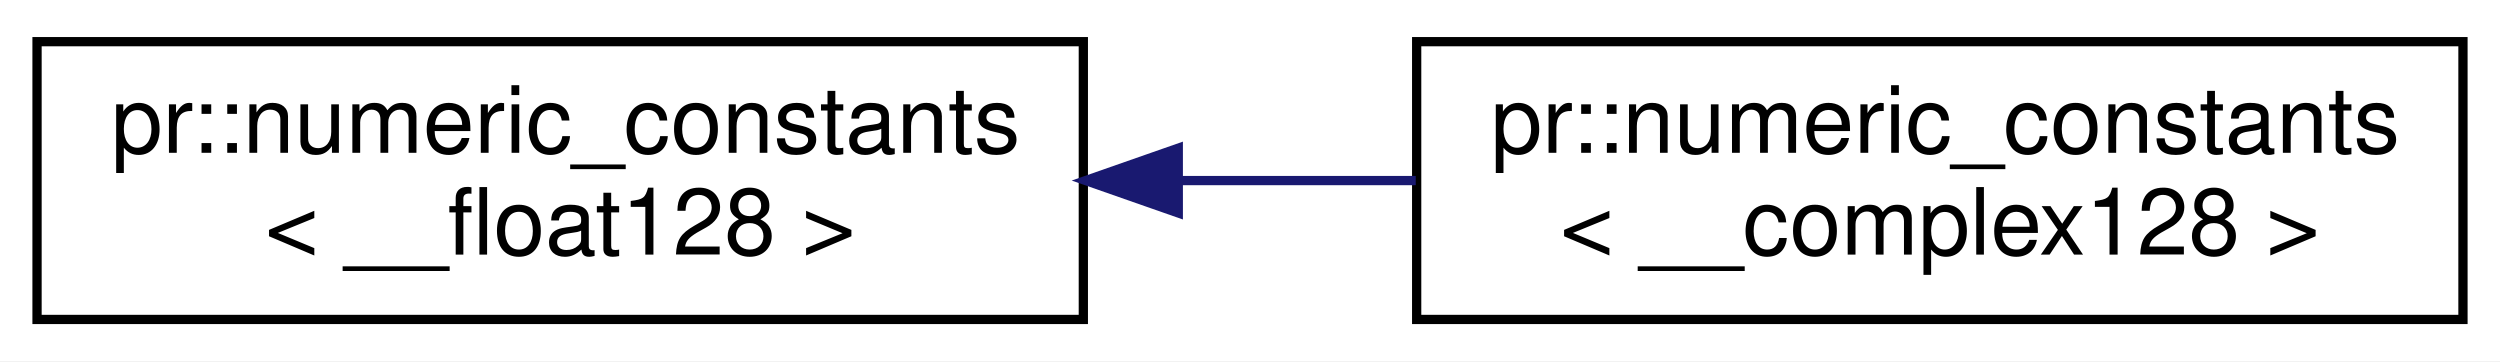
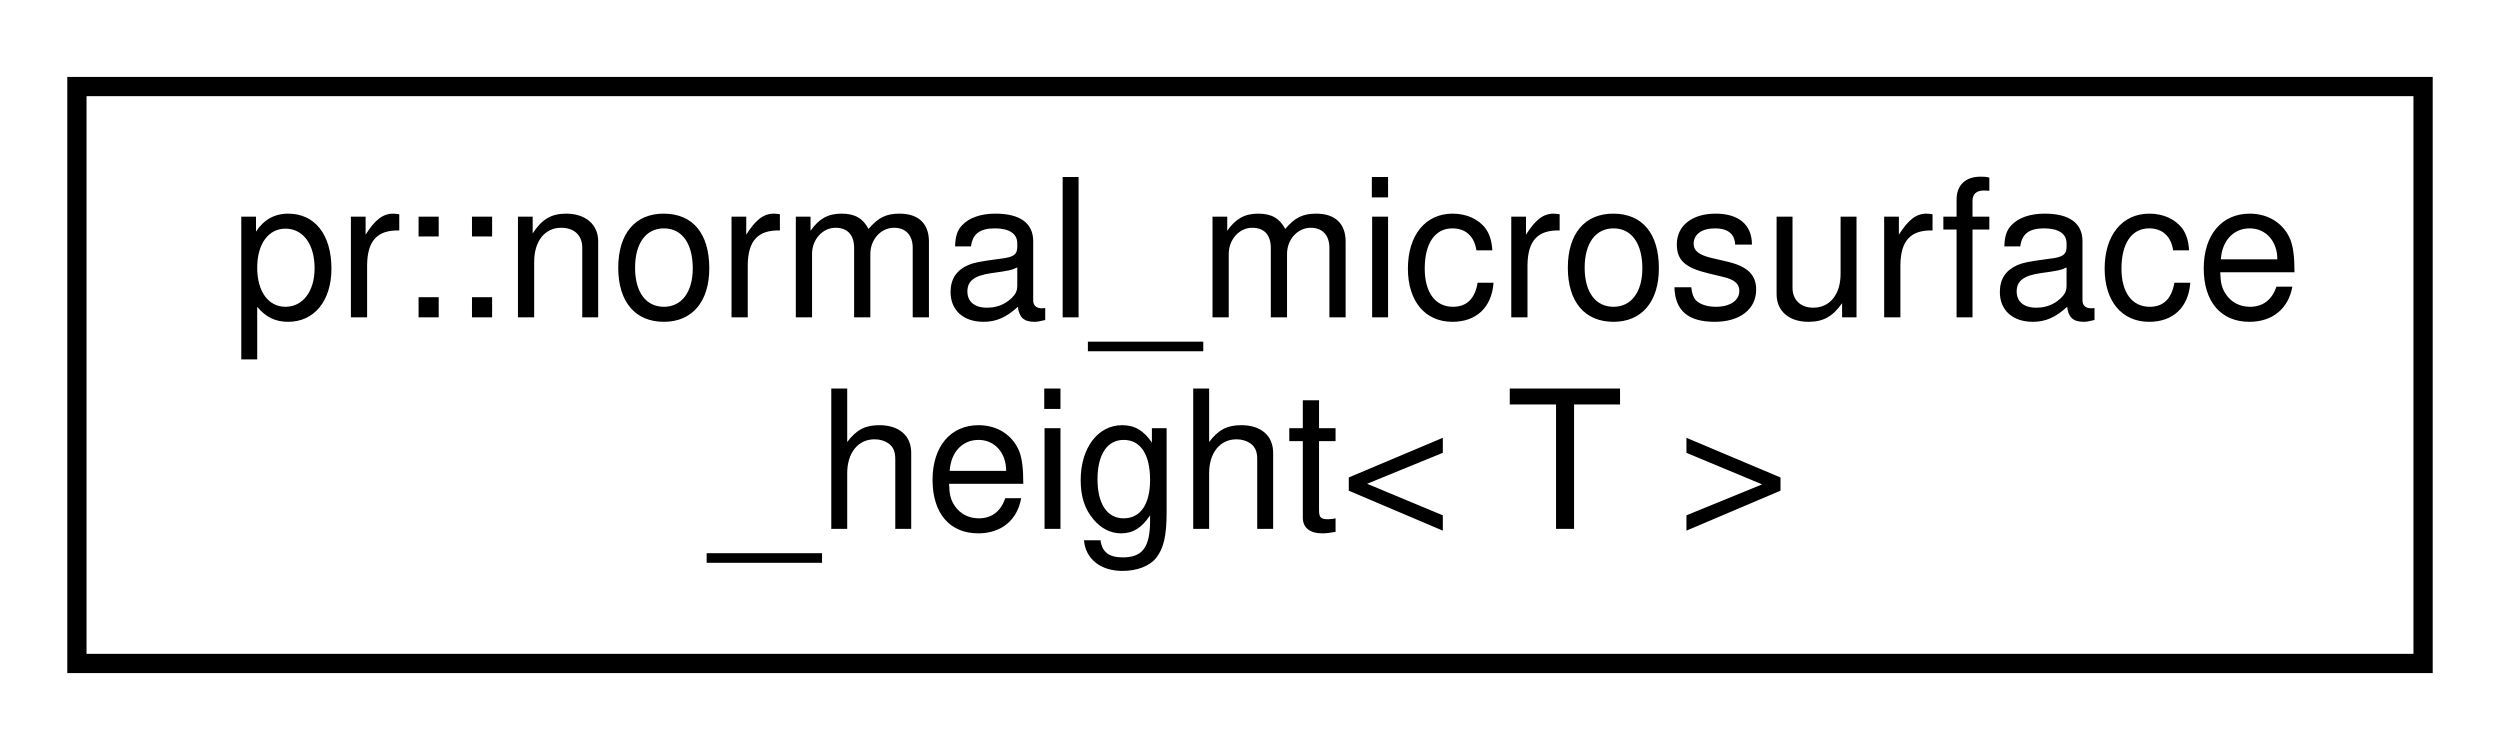
- <svg xmlns="http://www.w3.org/2000/svg" xmlns:xlink="http://www.w3.org/1999/xlink" width="270pt" height="39pt" viewBox="0.00 0.00 270.00 39.00">
+ <svg xmlns="http://www.w3.org/2000/svg" xmlns:xlink="http://www.w3.org/1999/xlink" width="130pt" height="39pt" viewBox="0.00 0.00 130.00 39.00">
  <g id="graph0" class="graph" transform="scale(1 1) rotate(0) translate(4 35)">
-     <polygon fill="#ffffff" stroke="transparent" points="-4,4 -4,-35 266,-35 266,4 -4,4" />
+     <polygon fill="#ffffff" stroke="transparent" points="-4,4 -4,-35 126,-35 126,4 -4,4" />
    <g id="node1" class="node">
      <g id="a_node1">
-         <a xlink:href="structpr_1_1numeric__constants_3_01____float128_01_4.html" target="_top" xlink:title="Specialize __float128. ">
-           <polygon fill="#ffffff" stroke="#000000" points="0,-.5 0,-30.5 113,-30.5 113,-.5 0,-.5" />
-           <text text-anchor="start" x="8" y="-18.5" font-family="Helvetica,sans-Serif" font-size="10.00" fill="#000000">pr::numeric_constants</text>
-           <text text-anchor="middle" x="56.5" y="-7.5" font-family="Helvetica,sans-Serif" font-size="10.00" fill="#000000">&lt; __float128 &gt;</text>
+         <a xlink:href="structpr_1_1normal__microsurface__height.html" target="_top" xlink:title="Normal microsurface height distribution. ">
+           <polygon fill="#ffffff" stroke="#000000" points="0,-.5 0,-30.5 122,-30.5 122,-.5 0,-.5" />
+           <text text-anchor="start" x="8" y="-18.5" font-family="Helvetica,sans-Serif" font-size="10.00" fill="#000000">pr::normal_microsurface</text>
+           <text text-anchor="middle" x="61" y="-7.5" font-family="Helvetica,sans-Serif" font-size="10.00" fill="#000000">_height&lt; T &gt;</text>
        </a>
      </g>
    </g>
-     <g id="node2" class="node">
-       <g id="a_node2">
-         <a xlink:href="structpr_1_1numeric__constants_3_01____complex128_01_4.html" target="_top" xlink:title="Specialize __complex128. ">
-           <polygon fill="#ffffff" stroke="#000000" points="149,-.5 149,-30.5 262,-30.5 262,-.5 149,-.5" />
-           <text text-anchor="start" x="157" y="-18.5" font-family="Helvetica,sans-Serif" font-size="10.00" fill="#000000">pr::numeric_constants</text>
-           <text text-anchor="middle" x="205.5" y="-7.5" font-family="Helvetica,sans-Serif" font-size="10.00" fill="#000000">&lt; __complex128 &gt;</text>
-         </a>
-       </g>
-     </g>
-     <g id="edge1" class="edge">
-       <path fill="none" stroke="#191970" d="M123.508,-15.5C131.99,-15.5 140.604,-15.5 148.902,-15.5" />
-       <polygon fill="#191970" stroke="#191970" points="123.256,-12 113.256,-15.5 123.255,-19 123.256,-12" />
-     </g>
  </g>
</svg>
